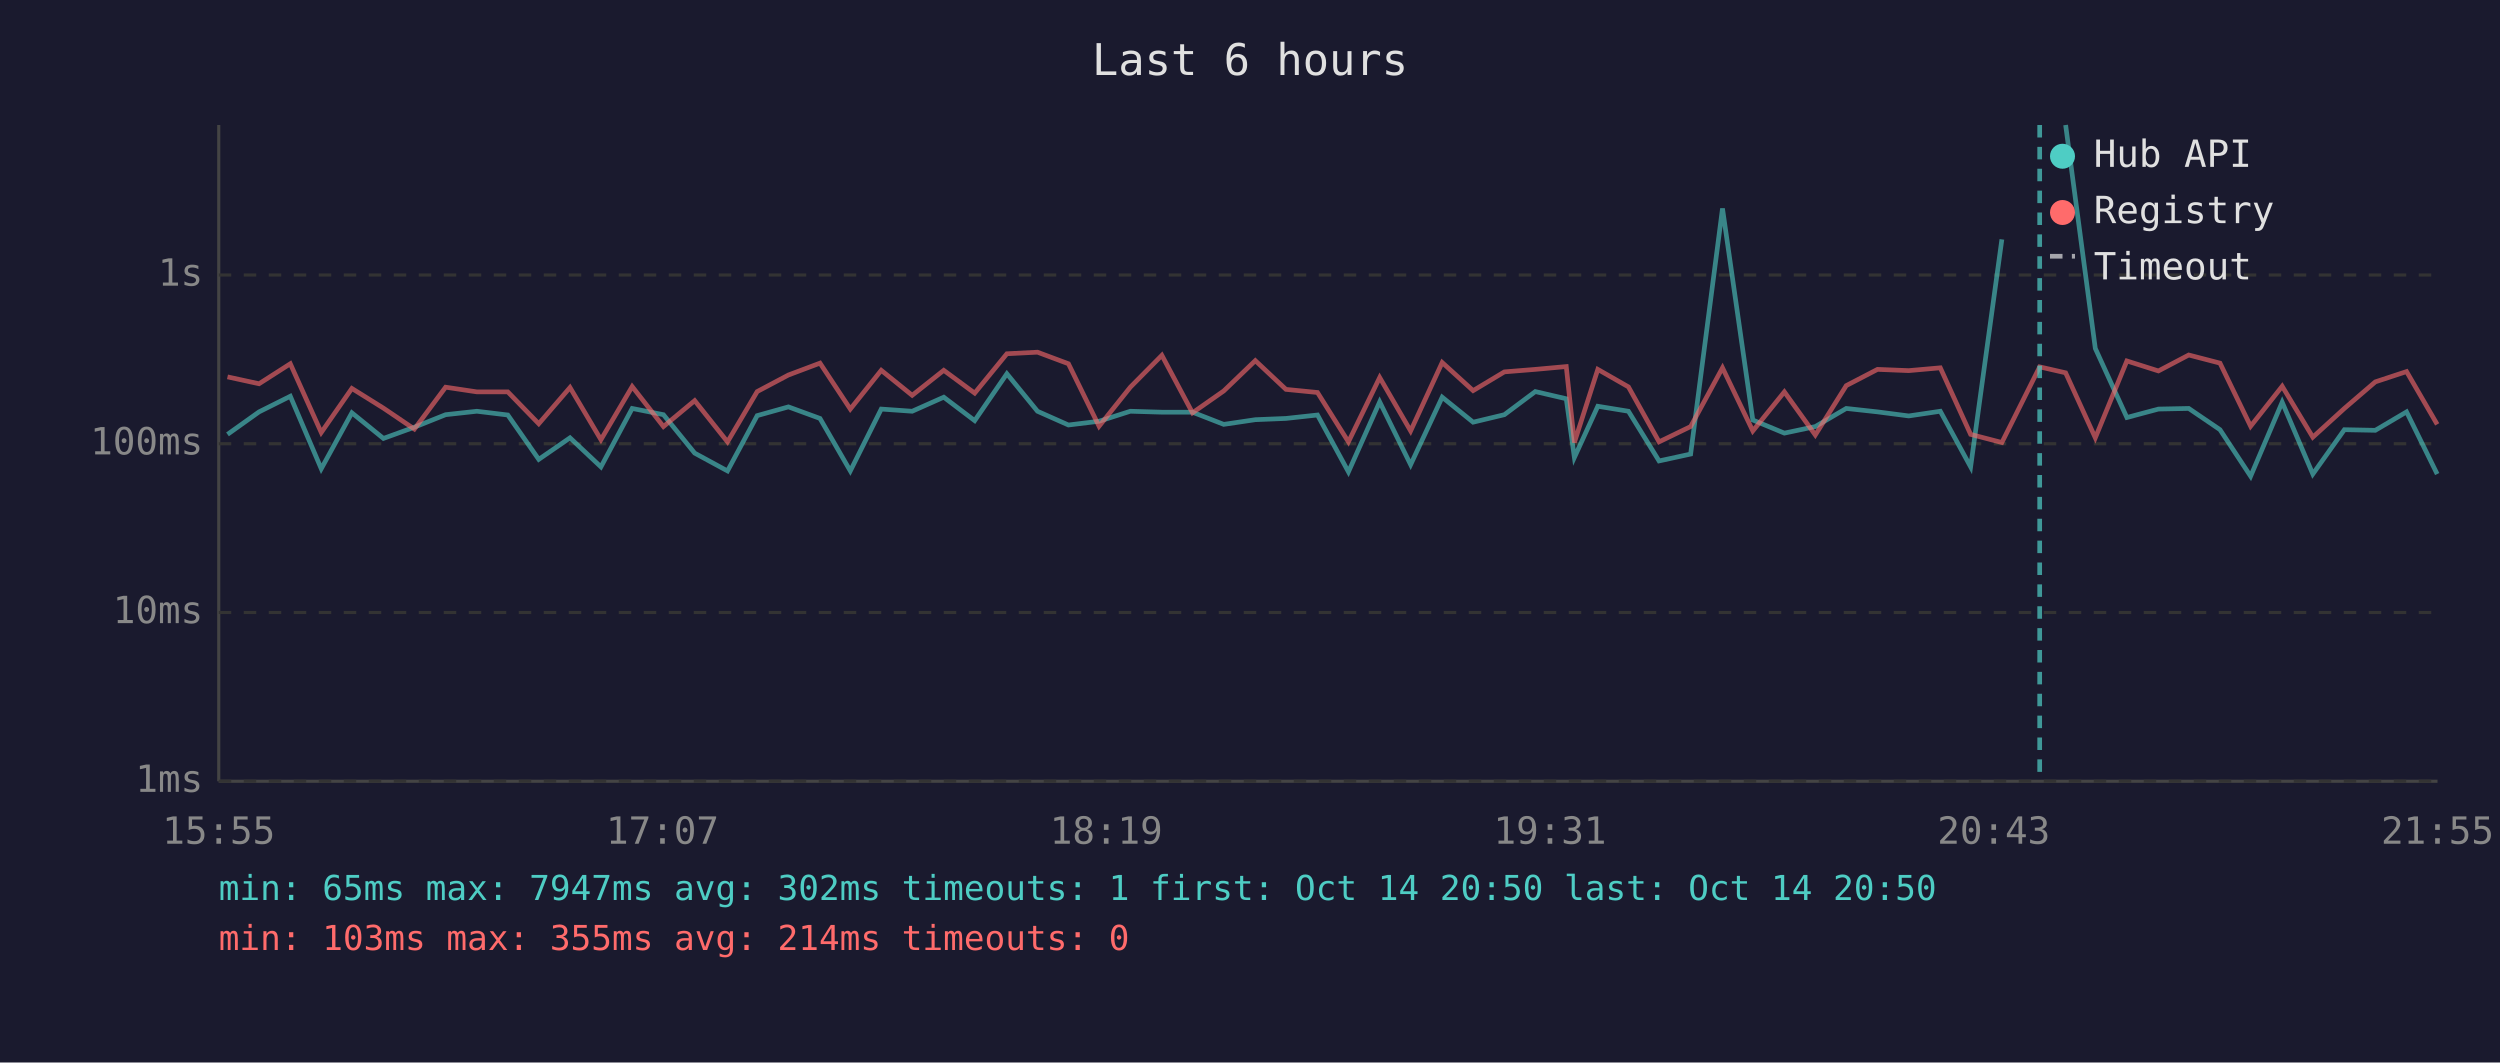
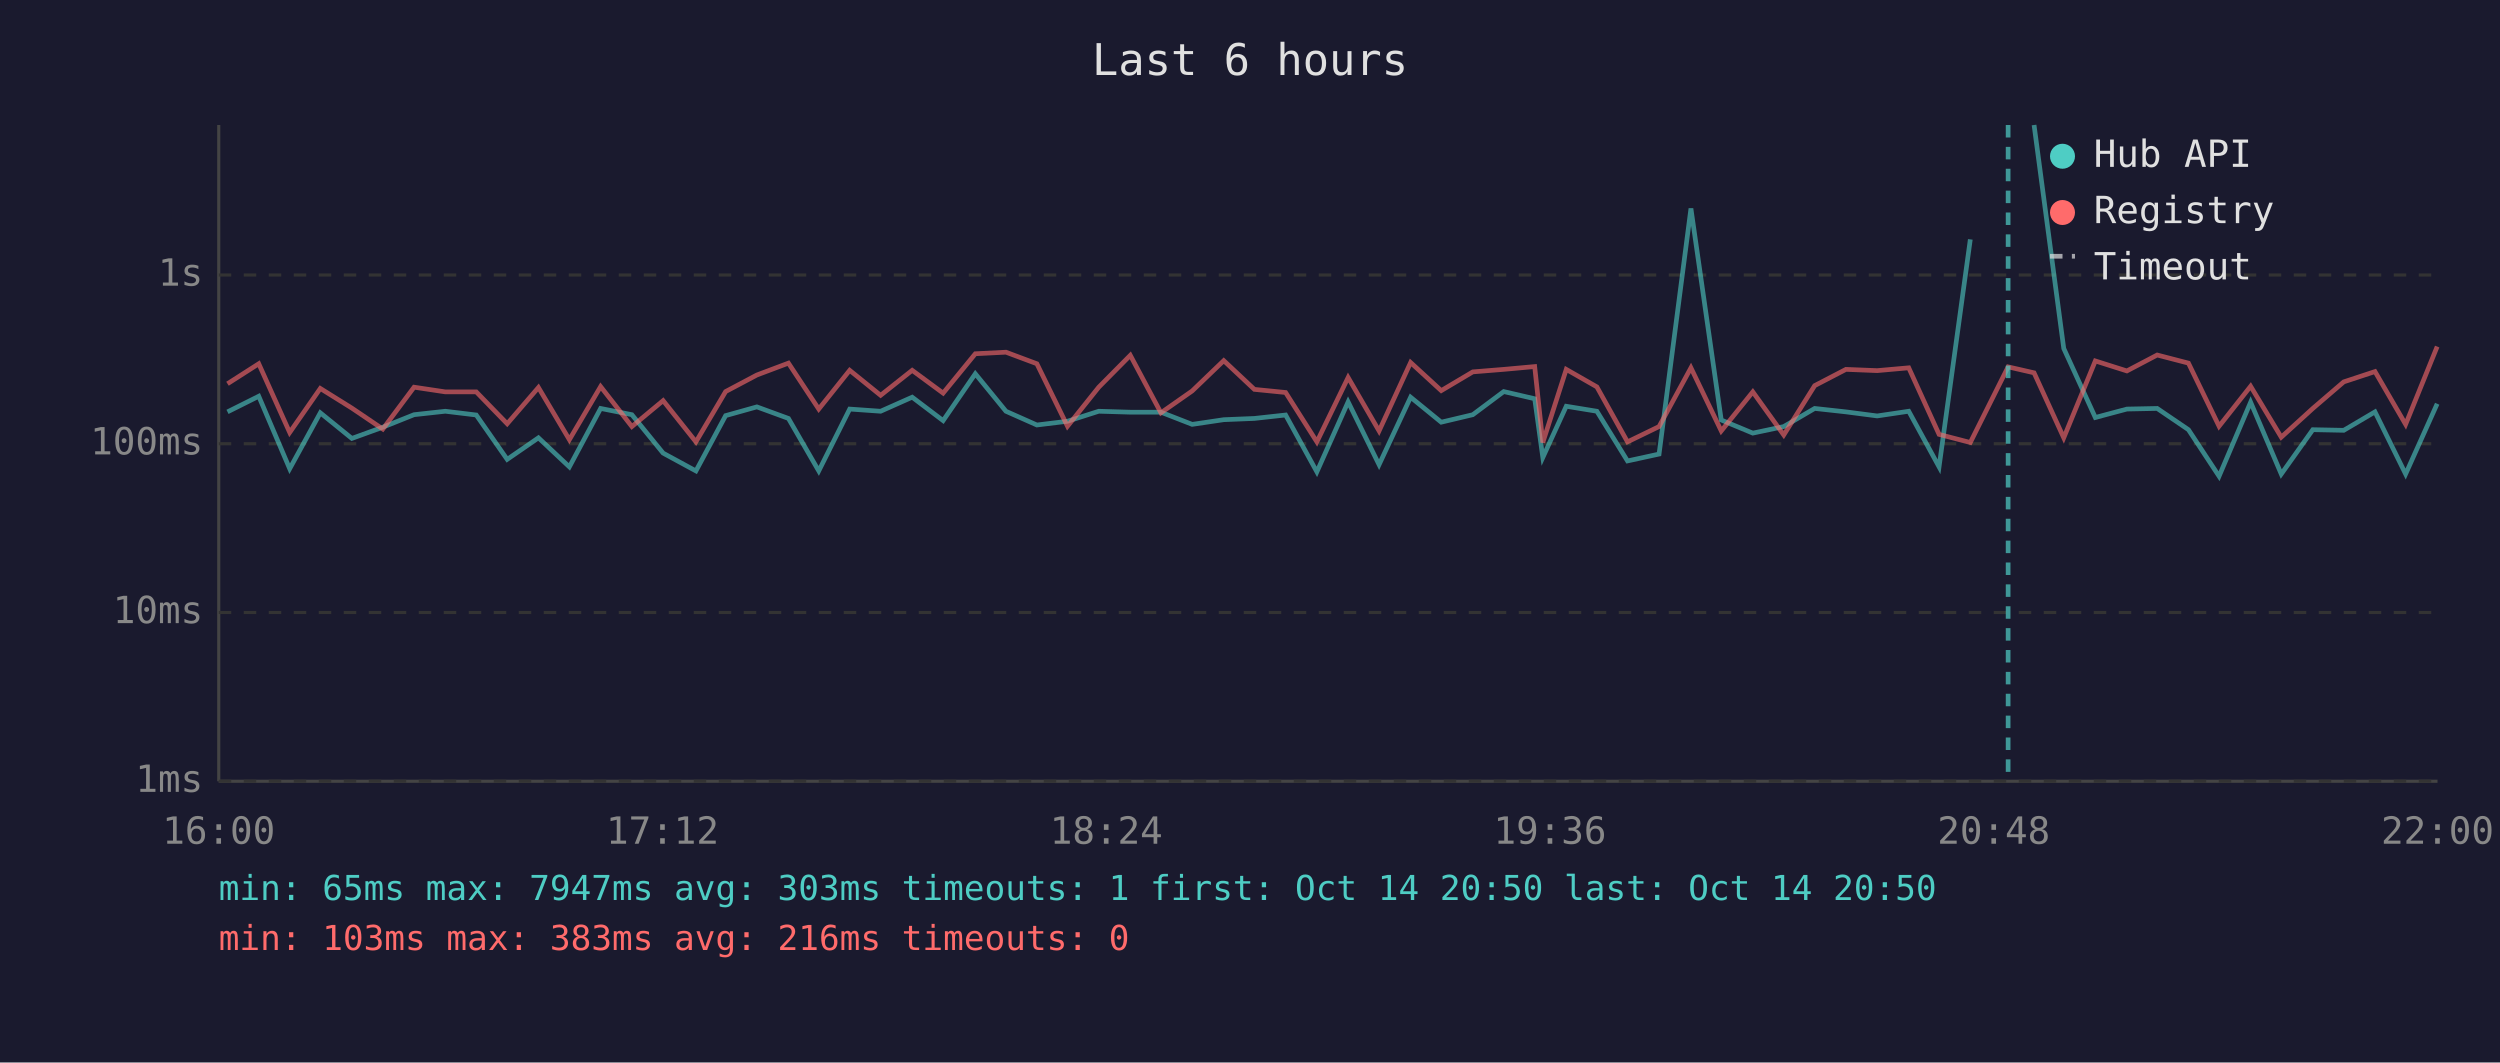
<svg xmlns="http://www.w3.org/2000/svg" viewBox="0 0 800 340" font-family="monospace" font-size="12">
  <rect width="800" height="340" fill="#1a1a2e" />
  <text x="400" y="24" fill="#e0e0e0" font-size="14" text-anchor="middle">Last 6 hours</text>
  <line x1="70" y1="40" x2="70" y2="250" stroke="#444" stroke-width="1" />
  <line x1="70" y1="250" x2="780" y2="250" stroke="#444" stroke-width="1" />
  <line x1="70" y1="250" x2="780" y2="250" stroke="#333" stroke-width="1" stroke-dasharray="4" />
  <text x="65" y="250" fill="#888" text-anchor="end" dominant-baseline="middle">1ms</text>
  <line x1="70" y1="196" x2="780" y2="196" stroke="#333" stroke-width="1" stroke-dasharray="4" />
  <text x="65" y="196" fill="#888" text-anchor="end" dominant-baseline="middle">10ms</text>
  <line x1="70" y1="142" x2="780" y2="142" stroke="#333" stroke-width="1" stroke-dasharray="4" />
  <text x="65" y="142" fill="#888" text-anchor="end" dominant-baseline="middle">100ms</text>
  <line x1="70" y1="88" x2="780" y2="88" stroke="#333" stroke-width="1" stroke-dasharray="4" />
  <text x="65" y="88" fill="#888" text-anchor="end" dominant-baseline="middle">1s</text>
-   <text x="70" y="270" fill="#888" text-anchor="middle">15:55</text>
-   <text x="212" y="270" fill="#888" text-anchor="middle">17:07</text>
-   <text x="354" y="270" fill="#888" text-anchor="middle">18:19</text>
-   <text x="496" y="270" fill="#888" text-anchor="middle">19:31</text>
-   <text x="638" y="270" fill="#888" text-anchor="middle">20:43</text>
-   <text x="780" y="270" fill="#888" text-anchor="middle">21:55</text>
-   <polyline points="72.8,139.0 82.9,131.8 92.9,126.8 102.8,150.0 112.6,132.1 122.7,140.3 132.6,136.7 142.6,132.7 152.6,131.6 162.5,132.8 172.4,147.0 182.4,140.1 192.3,149.4 202.3,130.7 212.3,132.7 222.3,145.0 232.8,150.7 242.3,133.0 252.3,130.2 262.4,133.9 272.1,150.7 282.0,130.9 291.9,131.6 302.0,127.1 311.9,134.6 322.2,119.6 332.0,131.6 341.9,136.0 351.7,134.8 361.7,131.6 371.8,131.9 381.6,131.9 391.6,135.8 401.7,134.3 411.5,133.9 421.6,132.8 431.5,151.0 441.5,128.6 451.4,148.7 461.5,127.1 471.4,135.1 481.4,132.7 491.3,125.3 501.2,127.6 503.8,146.4 511.3,130.0 521.1,131.6 530.9,147.5 541.0,145.3 551.2,66.7 560.9,134.4 571.0,138.6 580.9,136.5 590.8,130.7 600.8,131.8 610.8,133.1 620.9,131.6 630.6,149.4 640.6,76.6" fill="none" stroke="#4ecdc4" stroke-width="1.5" opacity="0.6" />
-   <polyline points="661.0,40.0 670.5,111.5 680.6,133.6 690.7,130.9 700.4,130.7 710.4,137.5 720.2,152.4 730.3,128.7 740.1,151.7 750.2,137.5 760.1,137.7 770.1,131.8 779.9,151.7" fill="none" stroke="#4ecdc4" stroke-width="1.5" opacity="0.6" />
-   <polyline points="72.8,120.6 82.9,122.8 92.9,116.4 102.8,138.4 112.6,124.3 122.7,130.6 132.6,137.3 142.6,123.9 152.6,125.4 162.5,125.4 172.4,135.6 182.4,124.0 192.3,140.7 202.3,123.7 212.3,136.5 222.3,128.2 232.8,141.4 242.3,125.3 252.3,120.0 262.4,116.2 272.1,130.9 282.0,118.5 291.9,126.5 302.0,118.5 311.9,125.8 322.2,113.2 332.0,112.7 341.9,116.4 351.7,136.4 361.7,123.9 371.8,113.7 381.6,132.1 391.6,125.1 401.7,115.4 411.5,124.6 421.6,125.6 431.5,141.4 441.5,120.8 451.4,137.9 461.5,116.0 471.4,125.0 481.4,119.0 491.3,118.2 501.2,117.3 503.8,141.6 511.3,118.2 521.1,123.8 530.9,141.4 541.0,136.5 551.2,117.7 560.9,137.9 571.0,125.4 580.9,139.2 590.8,123.4 600.8,118.2 610.8,118.6 620.9,117.7 630.6,139.0 640.6,141.6 652.7,117.4 661.0,119.3 670.5,140.1 680.6,115.5 690.7,118.7 700.4,113.6 710.4,116.2 720.2,136.4 730.3,123.6 740.1,139.9 750.2,130.7 760.1,122.2 770.1,118.9 779.9,135.8" fill="none" stroke="#ff6b6b" stroke-width="1.5" opacity="0.6" />
-   <line x1="652.7" y1="40" x2="652.7" y2="250" stroke="#4ecdc4" stroke-width="1.5" stroke-dasharray="4,3" opacity="0.7" />
+   <text x="70" y="270" fill="#888" text-anchor="middle">16:00</text>
+   <text x="212" y="270" fill="#888" text-anchor="middle">17:12</text>
+   <text x="354" y="270" fill="#888" text-anchor="middle">18:24</text>
+   <text x="496" y="270" fill="#888" text-anchor="middle">19:36</text>
+   <text x="638" y="270" fill="#888" text-anchor="middle">20:48</text>
+   <text x="780" y="270" fill="#888" text-anchor="middle">22:00</text>
+   <polyline points="72.8,131.8 82.8,126.8 92.7,150.0 102.5,132.1 112.6,140.3 122.5,136.7 132.5,132.7 142.5,131.6 152.4,132.8 162.3,147.0 172.3,140.1 182.2,149.4 192.2,130.7 202.2,132.7 212.2,145.0 222.7,150.7 232.2,133.0 242.2,130.2 252.3,133.9 262.0,150.7 271.9,130.9 281.8,131.6 291.9,127.1 301.8,134.6 312.1,119.6 321.9,131.6 331.8,136.0 341.6,134.8 351.6,131.6 361.7,131.9 371.5,131.9 381.5,135.8 391.6,134.3 401.4,133.9 411.4,132.8 421.4,151.0 431.4,128.6 441.3,148.7 451.4,127.1 461.2,135.1 471.3,132.7 481.2,125.3 491.1,127.6 493.7,146.4 501.2,130.0 511.0,131.6 520.8,147.5 530.9,145.3 541.1,66.7 550.8,134.4 560.9,138.6 570.8,136.5 580.7,130.7 590.7,131.8 600.7,133.1 610.8,131.6 620.5,149.4 630.5,76.6" fill="none" stroke="#4ecdc4" stroke-width="1.5" opacity="0.6" />
+   <polyline points="650.9,40.0 660.4,111.5 670.5,133.6 680.6,130.9 690.3,130.7 700.3,137.5 710.1,152.4 720.2,128.7 730.0,151.7 740.1,137.5 750.0,137.7 760.0,131.8 769.8,151.7 779.9,129.2" fill="none" stroke="#4ecdc4" stroke-width="1.5" opacity="0.6" />
+   <polyline points="72.8,122.8 82.8,116.4 92.7,138.4 102.5,124.3 112.6,130.6 122.5,137.3 132.5,123.9 142.5,125.4 152.4,125.4 162.3,135.6 172.3,124.0 182.2,140.7 192.2,123.7 202.2,136.5 212.2,128.2 222.7,141.4 232.2,125.3 242.2,120.0 252.3,116.2 262.0,130.9 271.9,118.5 281.8,126.5 291.9,118.5 301.8,125.8 312.1,113.2 321.9,112.7 331.8,116.4 341.6,136.4 351.6,123.9 361.7,113.7 371.5,132.1 381.5,125.1 391.6,115.4 401.4,124.6 411.4,125.6 421.4,141.4 431.4,120.8 441.3,137.9 451.4,116.0 461.2,125.0 471.3,119.0 481.2,118.2 491.1,117.3 493.7,141.6 501.2,118.2 511.0,123.8 520.8,141.4 530.9,136.5 541.1,117.7 550.8,137.9 560.9,125.4 570.8,139.2 580.7,123.4 590.7,118.2 600.7,118.6 610.8,117.7 620.5,139.0 630.5,141.6 642.6,117.4 650.9,119.3 660.4,140.1 670.5,115.5 680.6,118.7 690.3,113.6 700.3,116.2 710.1,136.4 720.2,123.6 730.0,139.9 740.1,130.7 750.0,122.2 760.0,118.9 769.8,135.8 779.9,110.9" fill="none" stroke="#ff6b6b" stroke-width="1.5" opacity="0.6" />
+   <line x1="642.6" y1="40" x2="642.6" y2="250" stroke="#4ecdc4" stroke-width="1.5" stroke-dasharray="4,3" opacity="0.7" />
  <circle cx="660" cy="50" r="4" fill="#4ecdc4" />
  <text x="670" y="50" fill="#e0e0e0" dominant-baseline="middle">Hub API</text>
  <circle cx="660" cy="68" r="4" fill="#ff6b6b" />
  <text x="670" y="68" fill="#e0e0e0" dominant-baseline="middle">Registry</text>
  <line x1="656" y1="82" x2="664" y2="82" stroke="#e0e0e0" stroke-width="1.5" stroke-dasharray="4,3" opacity="0.7" />
  <text x="670" y="86" fill="#e0e0e0" dominant-baseline="middle">Timeout</text>
-   <text x="70" y="288" fill="#4ecdc4" font-size="11">min: 65ms  max: 7947ms  avg: 302ms  timeouts: 1  first: Oct 14 20:50  last: Oct 14 20:50</text>
-   <text x="70" y="304" fill="#ff6b6b" font-size="11">min: 103ms  max: 355ms  avg: 214ms  timeouts: 0</text>
+   <text x="70" y="288" fill="#4ecdc4" font-size="11">min: 65ms  max: 7947ms  avg: 303ms  timeouts: 1  first: Oct 14 20:50  last: Oct 14 20:50</text>
+   <text x="70" y="304" fill="#ff6b6b" font-size="11">min: 103ms  max: 383ms  avg: 216ms  timeouts: 0</text>
</svg>
